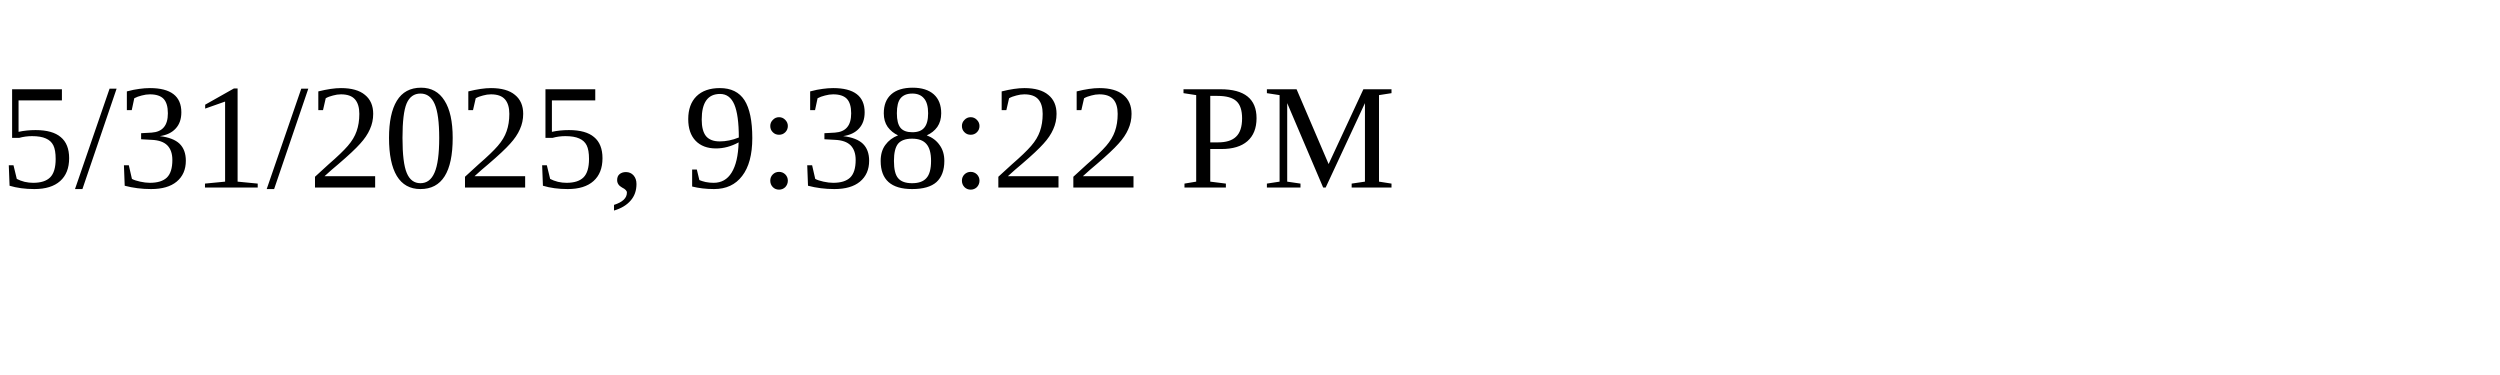
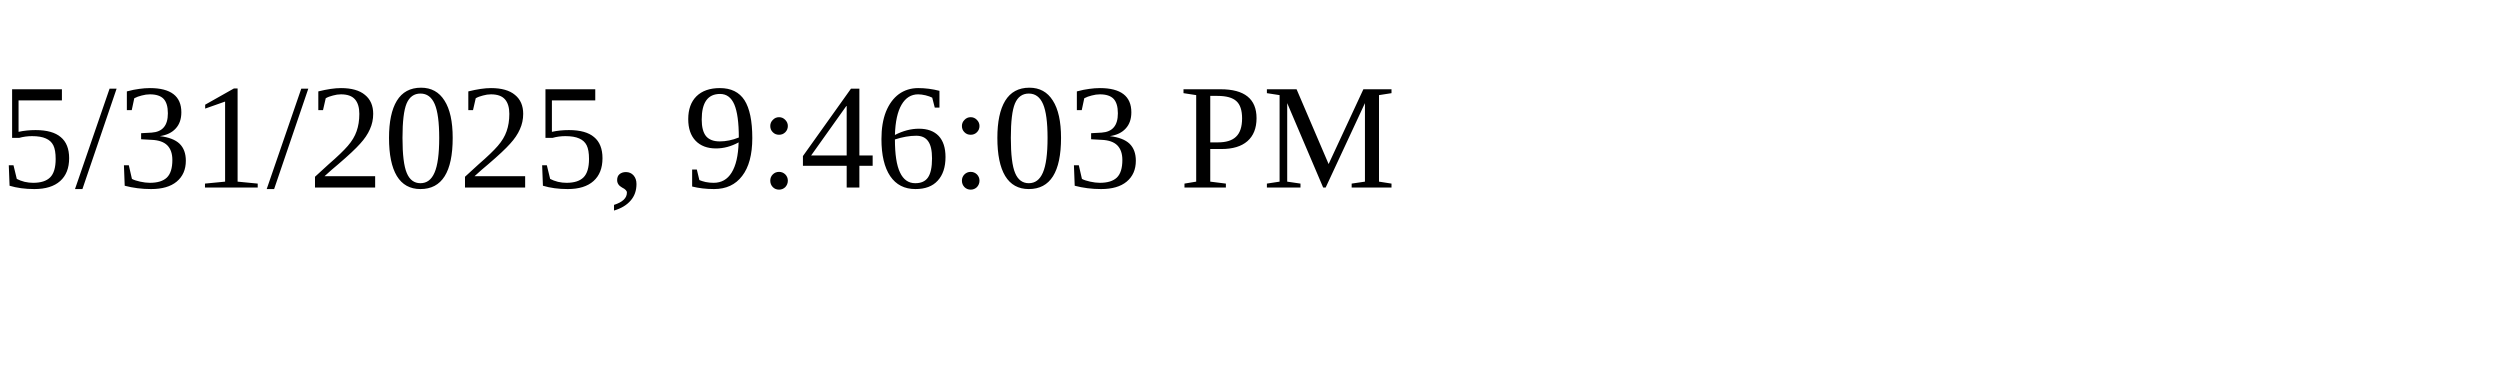
<svg xmlns="http://www.w3.org/2000/svg" height="30" width="200">
-   <text x="0" y="15">5/31/2025, 9:38:22 PM</text>
+   <text x="0" y="15">5/31/2025, 9:46:03 PM</text>
</svg>
